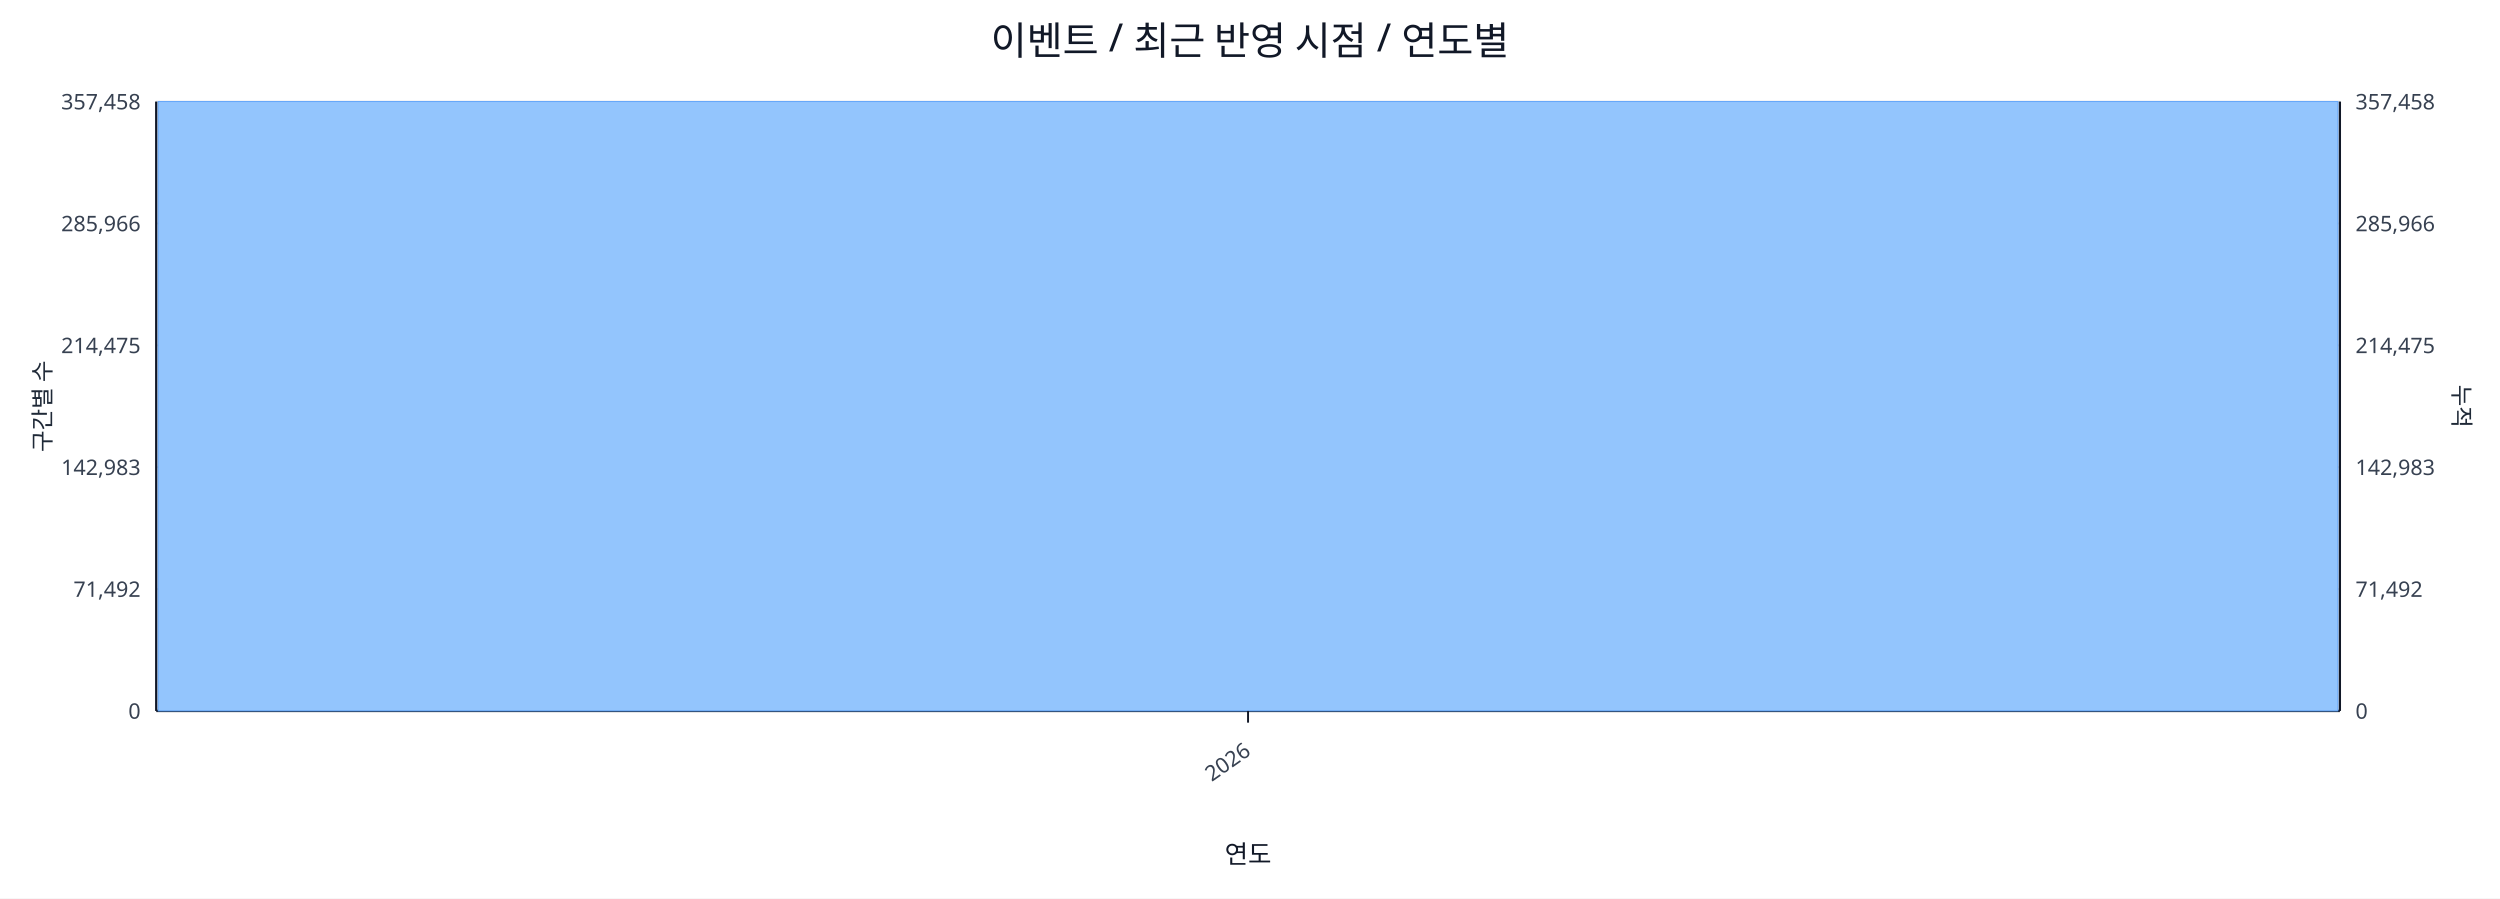
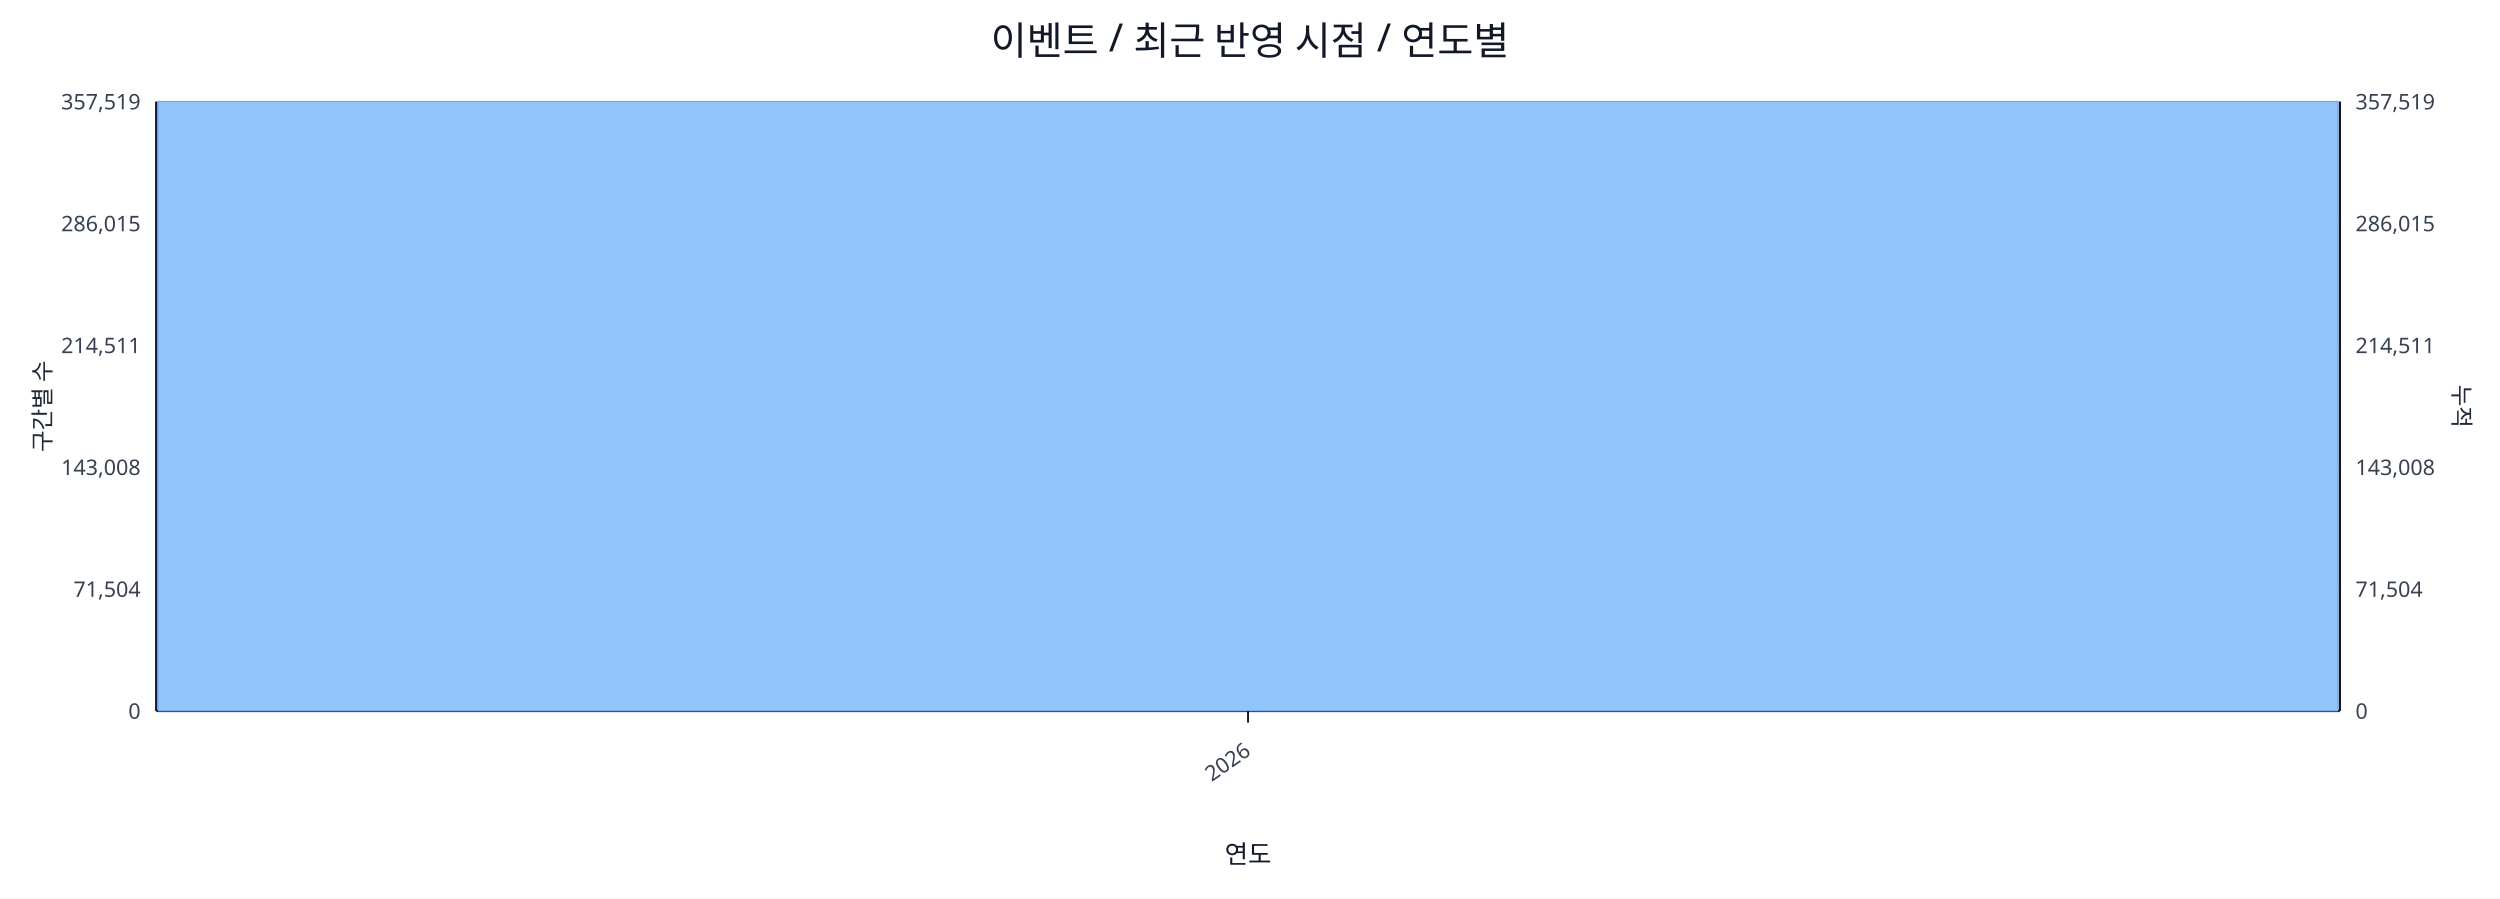
<svg xmlns="http://www.w3.org/2000/svg" width="1280" height="460" viewBox="0 0 1280 460">
  <rect x="0" y="0" width="100%" height="100%" fill="#ffffff" />
  <text x="640.0" y="28" font-size="20" text-anchor="middle" font-family="sans-serif" fill="#111827">이벤트 / 최근 반영 시점 / 연도별</text>
  <line x1="80.0" y1="52.0" x2="1198.0" y2="52.0" stroke="#e5e7eb" stroke-width="1" />
-   <text x="72.0" y="56.0" font-size="11" text-anchor="end" font-family="sans-serif" fill="#374151">357,458</text>
-   <text x="1206.0" y="56.0" font-size="11" text-anchor="start" font-family="sans-serif" fill="#374151">357,458</text>
+   <text x="72.0" y="56.0" font-size="11" text-anchor="end" font-family="sans-serif" fill="#374151">357,519</text>
+   <text x="1206.0" y="56.0" font-size="11" text-anchor="start" font-family="sans-serif" fill="#374151">357,519</text>
  <line x1="80.0" y1="114.4" x2="1198.0" y2="114.4" stroke="#e5e7eb" stroke-width="1" />
-   <text x="72.0" y="118.4" font-size="11" text-anchor="end" font-family="sans-serif" fill="#374151">285,966</text>
-   <text x="1206.0" y="118.4" font-size="11" text-anchor="start" font-family="sans-serif" fill="#374151">285,966</text>
+   <text x="72.0" y="118.4" font-size="11" text-anchor="end" font-family="sans-serif" fill="#374151">286,015</text>
+   <text x="1206.0" y="118.4" font-size="11" text-anchor="start" font-family="sans-serif" fill="#374151">286,015</text>
  <line x1="80.0" y1="176.8" x2="1198.0" y2="176.8" stroke="#e5e7eb" stroke-width="1" />
-   <text x="72.0" y="180.8" font-size="11" text-anchor="end" font-family="sans-serif" fill="#374151">214,475</text>
-   <text x="1206.0" y="180.8" font-size="11" text-anchor="start" font-family="sans-serif" fill="#374151">214,475</text>
+   <text x="72.0" y="180.8" font-size="11" text-anchor="end" font-family="sans-serif" fill="#374151">214,511</text>
+   <text x="1206.0" y="180.8" font-size="11" text-anchor="start" font-family="sans-serif" fill="#374151">214,511</text>
  <line x1="80.0" y1="239.2" x2="1198.0" y2="239.2" stroke="#e5e7eb" stroke-width="1" />
-   <text x="72.0" y="243.2" font-size="11" text-anchor="end" font-family="sans-serif" fill="#374151">142,983</text>
-   <text x="1206.0" y="243.2" font-size="11" text-anchor="start" font-family="sans-serif" fill="#374151">142,983</text>
+   <text x="72.0" y="243.2" font-size="11" text-anchor="end" font-family="sans-serif" fill="#374151">143,008</text>
+   <text x="1206.0" y="243.2" font-size="11" text-anchor="start" font-family="sans-serif" fill="#374151">143,008</text>
  <line x1="80.0" y1="301.6" x2="1198.0" y2="301.6" stroke="#e5e7eb" stroke-width="1" />
-   <text x="72.0" y="305.6" font-size="11" text-anchor="end" font-family="sans-serif" fill="#374151">71,492</text>
-   <text x="1206.0" y="305.6" font-size="11" text-anchor="start" font-family="sans-serif" fill="#374151">71,492</text>
+   <text x="72.0" y="305.6" font-size="11" text-anchor="end" font-family="sans-serif" fill="#374151">71,504</text>
+   <text x="1206.0" y="305.6" font-size="11" text-anchor="start" font-family="sans-serif" fill="#374151">71,504</text>
  <line x1="80.0" y1="364.0" x2="1198.0" y2="364.0" stroke="#e5e7eb" stroke-width="1" />
  <text x="72.0" y="368.0" font-size="11" text-anchor="end" font-family="sans-serif" fill="#374151">0</text>
  <text x="1206.0" y="368.0" font-size="11" text-anchor="start" font-family="sans-serif" fill="#374151">0</text>
  <line x1="80.0" y1="364.0" x2="1198.0" y2="364.0" stroke="#111827" stroke-width="1.2" />
  <line x1="80.0" y1="52.0" x2="80.0" y2="364.0" stroke="#111827" stroke-width="1.2" />
  <line x1="1198.0" y1="52.0" x2="1198.0" y2="364.0" stroke="#111827" stroke-width="1.2" />
  <rect x="81.0" y="52.0" width="1116.0" height="312.0" fill="#93c5fd" stroke="#60a5fa" stroke-width="0.5" />
  <polyline fill="none" stroke="#ef4444" stroke-width="2" points="639.0,52.0" />
  <line x1="639.0" y1="364.0" x2="639.0" y2="370.0" stroke="#111827" stroke-width="1" />
  <text x="641.0" y="386.0" font-size="11" text-anchor="end" transform="rotate(-35 641.0 386.0)" font-family="sans-serif" fill="#374151">2026</text>
  <text x="26" y="208.0" font-size="12" transform="rotate(-90 26 208.0)" text-anchor="middle" font-family="sans-serif" fill="#1f2937">구간별 수</text>
  <text x="1256.0" y="208.0" font-size="12" transform="rotate(90 1256.0 208.0)" text-anchor="middle" font-family="sans-serif" fill="#1f2937">누적</text>
  <text x="639.0" y="442.0" font-size="13" text-anchor="middle" font-family="sans-serif" fill="#111827">연도</text>
</svg>
